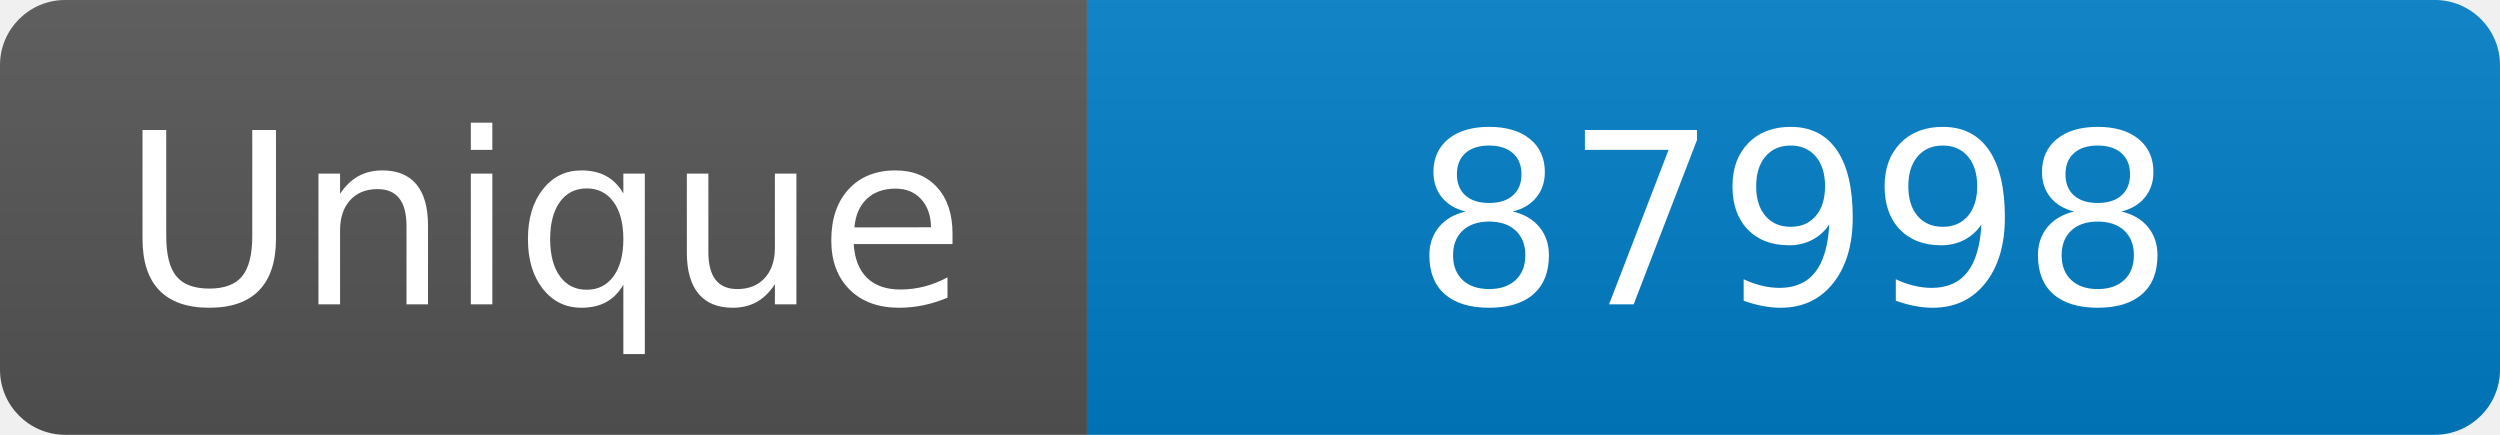
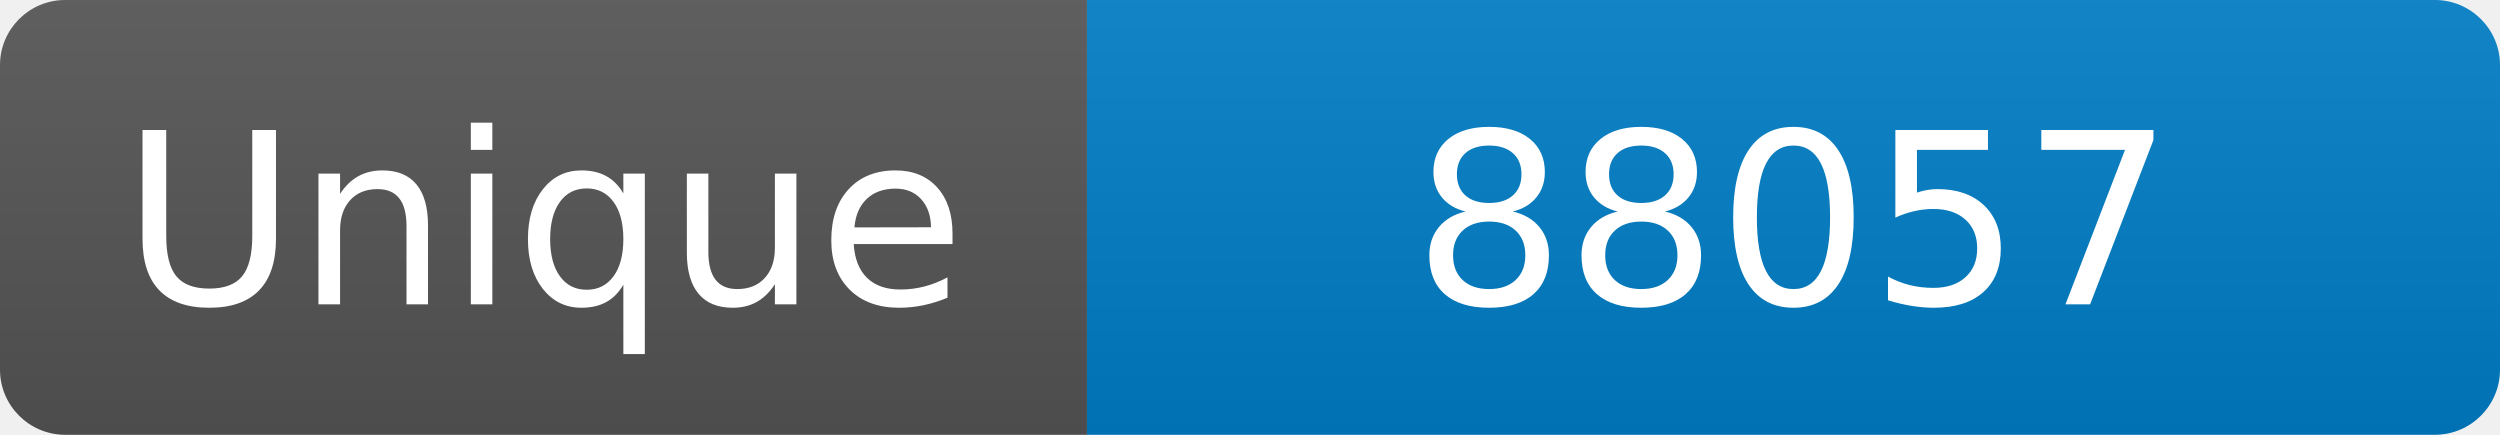
<svg xmlns="http://www.w3.org/2000/svg" width="115" height="20" role="img" aria-label="Maintained?: yes">
  <linearGradient id="s" x2="0" y2="100%">
    <stop offset="0" stop-color="#bbb" stop-opacity=".1" />
    <stop offset="1" stop-opacity=".1" />
  </linearGradient>
  <clipPath id="r">
    <rect width="115" height="20" rx="3" fill="#fff" />
  </clipPath>
  <g clip-path="url(#r)">
    <rect width="50" height="20" fill="#555" />
    <rect x="50" width="160" height="20" fill="#007ec6" />
    <rect width="115" height="20" fill="url(#s)" />
  </g>
  <g fill="#fff" text-anchor="middle" font-family="Verdana,Geneva,DejaVu Sans,sans-serif" font-size="110">
    <text x="250" y="140" transform="scale(.1)" fill="#fff">Unique</text>
-     <text x="825" y="140" transform="scale(.1)" fill="#fff">87998</text>
+     <text x="825" y="140" transform="scale(.1)" fill="#fff">88057</text>
  </g>
</svg>
